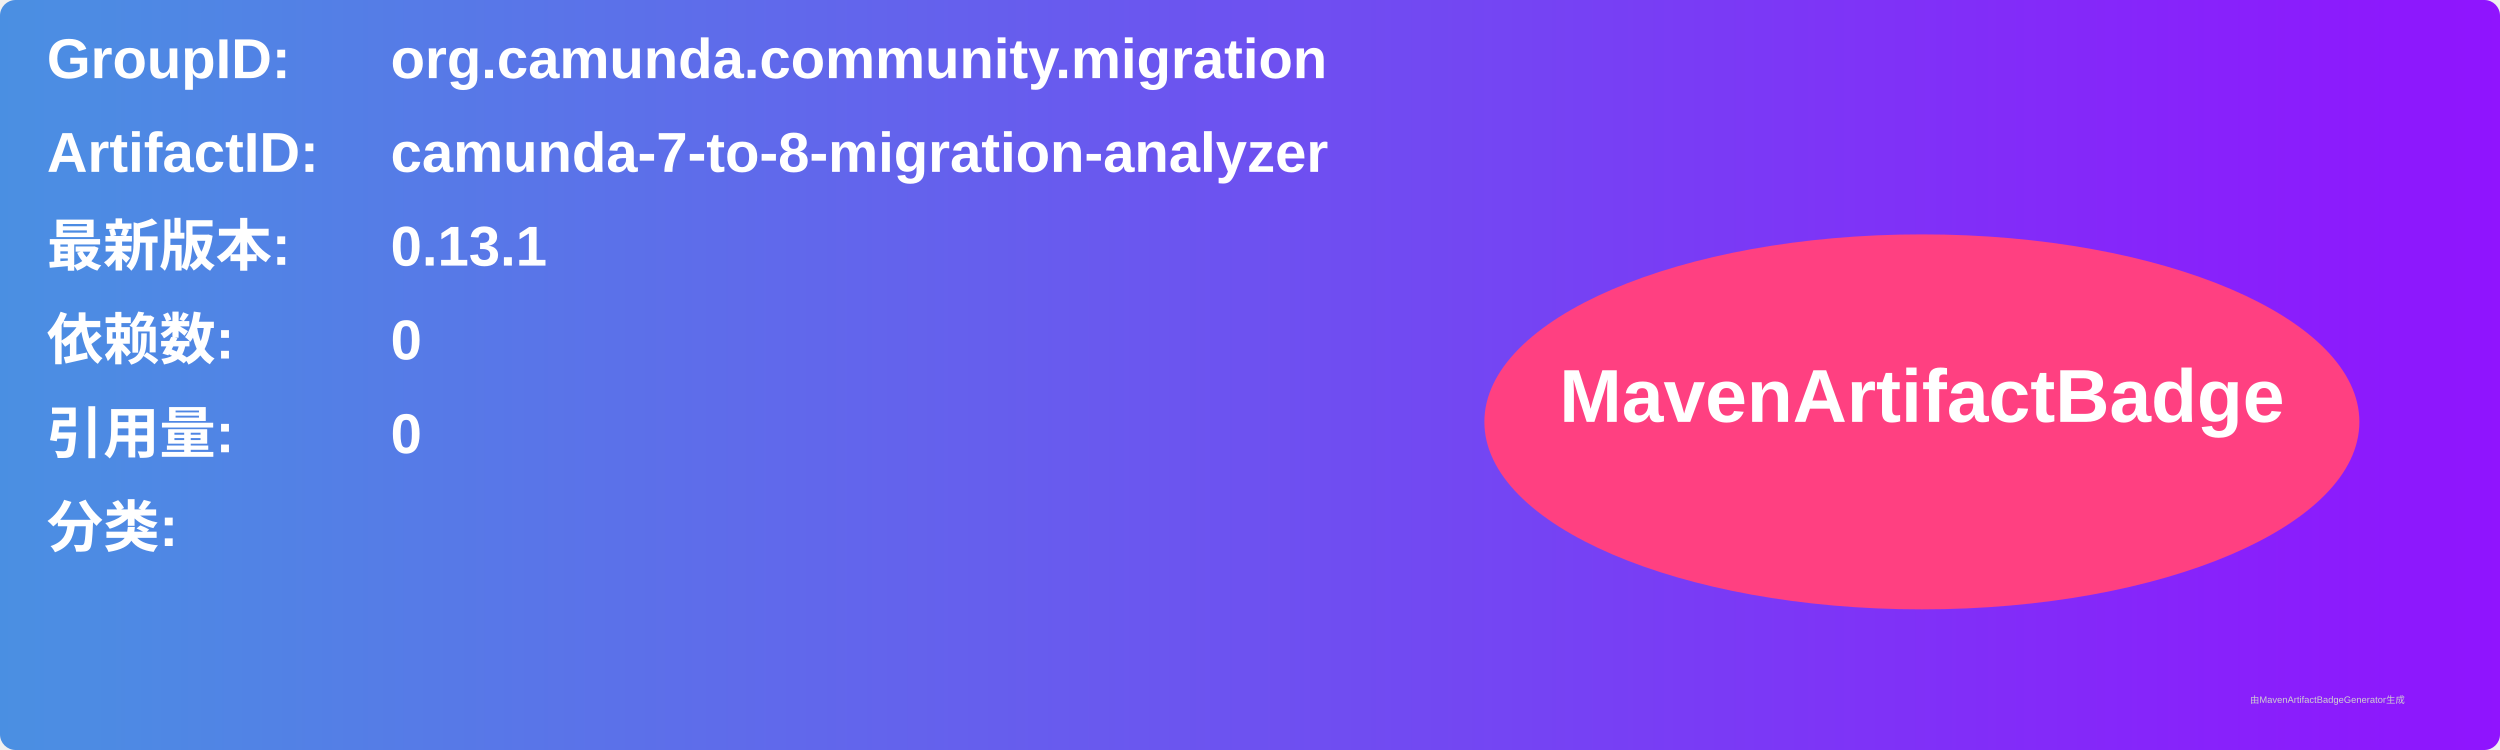
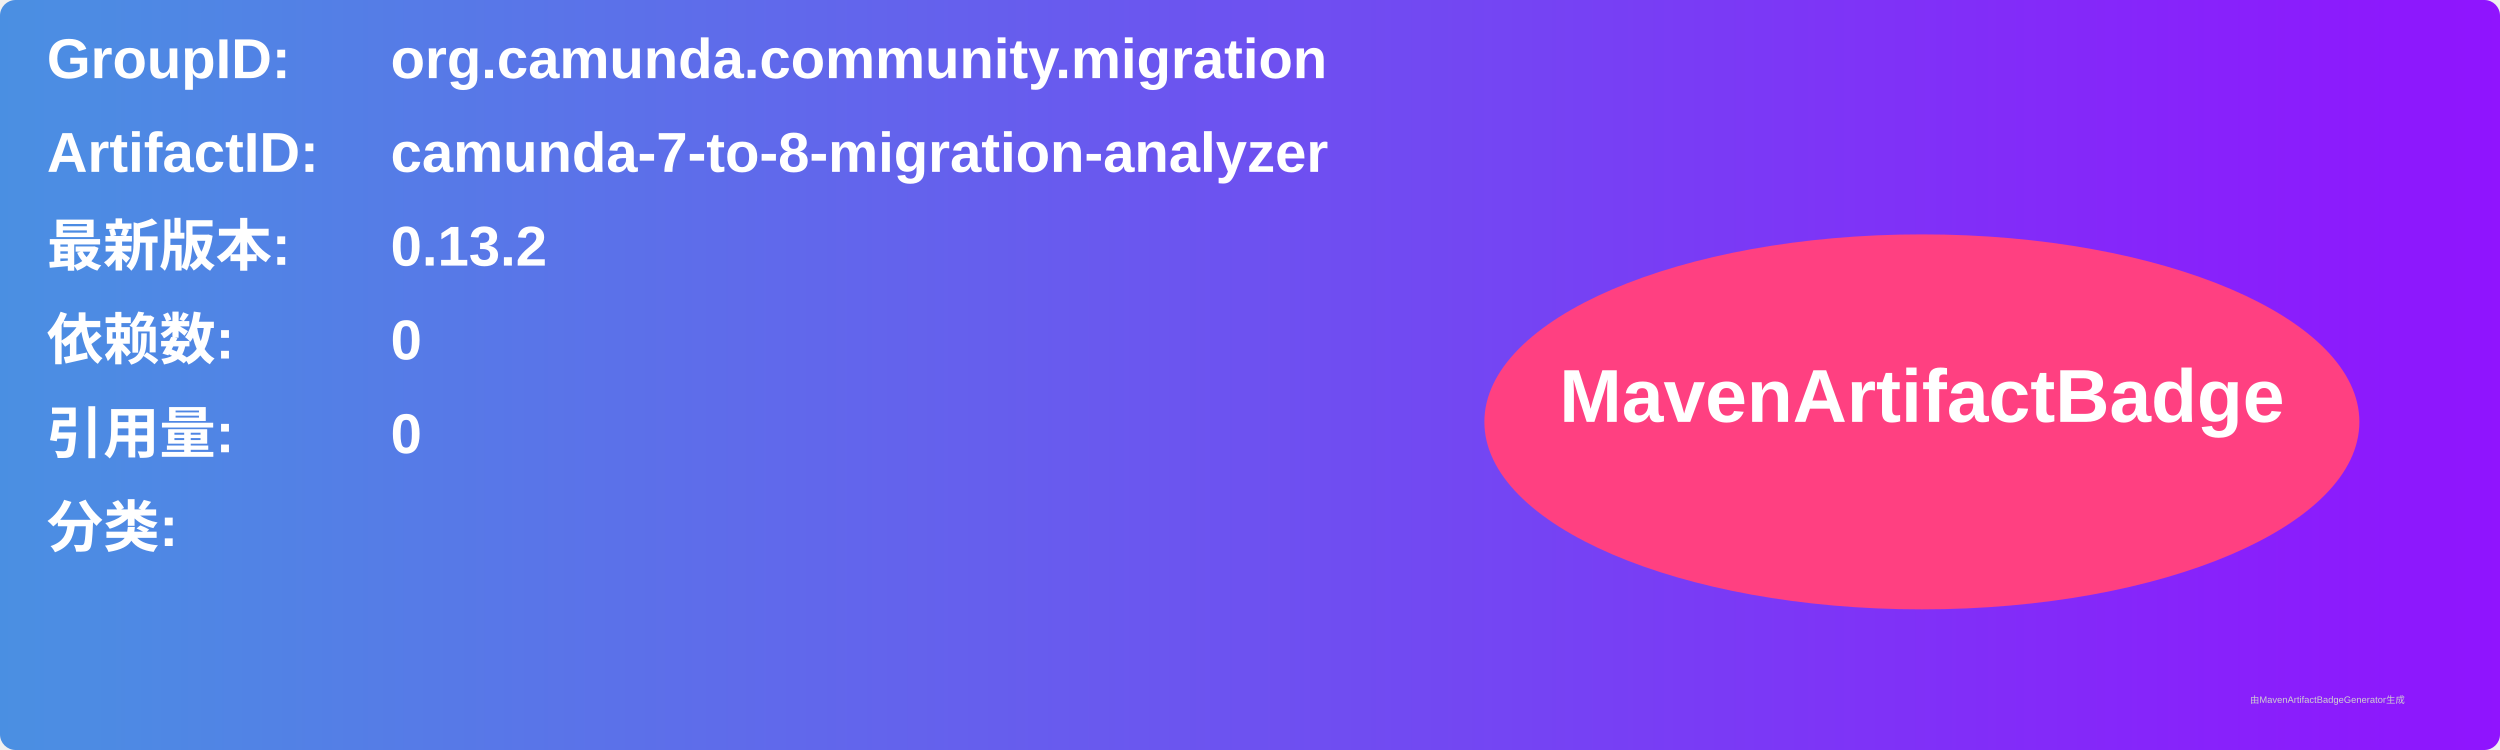
<svg xmlns="http://www.w3.org/2000/svg" width="800" height="240" viewBox="0 0 800 240">
  <linearGradient id="grad" x1="0%" y1="0%" x2="100%" y2="0%">
    <stop offset="0%" stop-color="#4a90e2" />
    <stop offset="100%" stop-color="#9013fe" />
  </linearGradient>
  <rect width="100%" height="100%" rx="5" ry="5" fill="url(#grad)" />
  <g transform="translate(15, 15)">
    <text x="0" y="10" font-family="Arial" font-size="18" fill="white" font-weight="bold" width="260">GroupID:</text>
    <text x="110" y="10" font-family="Arial" font-size="18" fill="white" font-weight="bold" width="460">org.camunda.community.migration</text>
    <text x="0" y="40" font-family="Arial" font-size="18" fill="white" font-weight="bold" width="260">ArtifactID:</text>
    <text x="110" y="40" font-family="Arial" font-size="18" fill="white" font-weight="bold" width="460">camunda-7-to-8-migration-analyzer</text>
    <text x="0" y="70" font-family="Arial" font-size="18" fill="white" font-weight="bold">最新版本:</text>
    <text x="110" y="70" font-family="Arial" font-size="18" fill="white" font-weight="bold">
-       <tspan font-weight="bold">0.13.1</tspan>
+       <tspan font-weight="bold">0.13.2</tspan>
    </text>
    <text x="0" y="100" font-family="Arial" font-size="18" fill="white" font-weight="bold">依赖数: </text>
    <text x="110" y="100" font-family="Arial" font-size="18" fill="white">
      <tspan font-weight="bold">0</tspan>
    </text>
    <text x="0" y="130" font-family="Arial" font-size="18" fill="white" font-weight="bold">引用量: </text>
    <text x="110" y="130" font-family="Arial" font-size="18" fill="white">
      <tspan font-weight="bold">0</tspan>
    </text>
    <text x="0" y="160" font-family="Arial" font-size="18" fill="white" font-weight="bold">分类:</text>
    <text x="10" y="190" font-family="Arial" font-size="10" fill="white">
      <tspan font-weight="bold" />
    </text>
    <ellipse cx="600" cy="120" rx="140" ry="60" fill="#ff4081" />
    <text x="600" y="120" text-anchor="middle" font-family="Arial" font-size="24" fill="white" font-weight="bold">MavenArtifactBadge</text>
  </g>
  <text x="720" y="225" font-family="Arial" font-size="3" fill="#d0d0d0">由MavenArtifactBadgeGenerator生成</text>
</svg>
